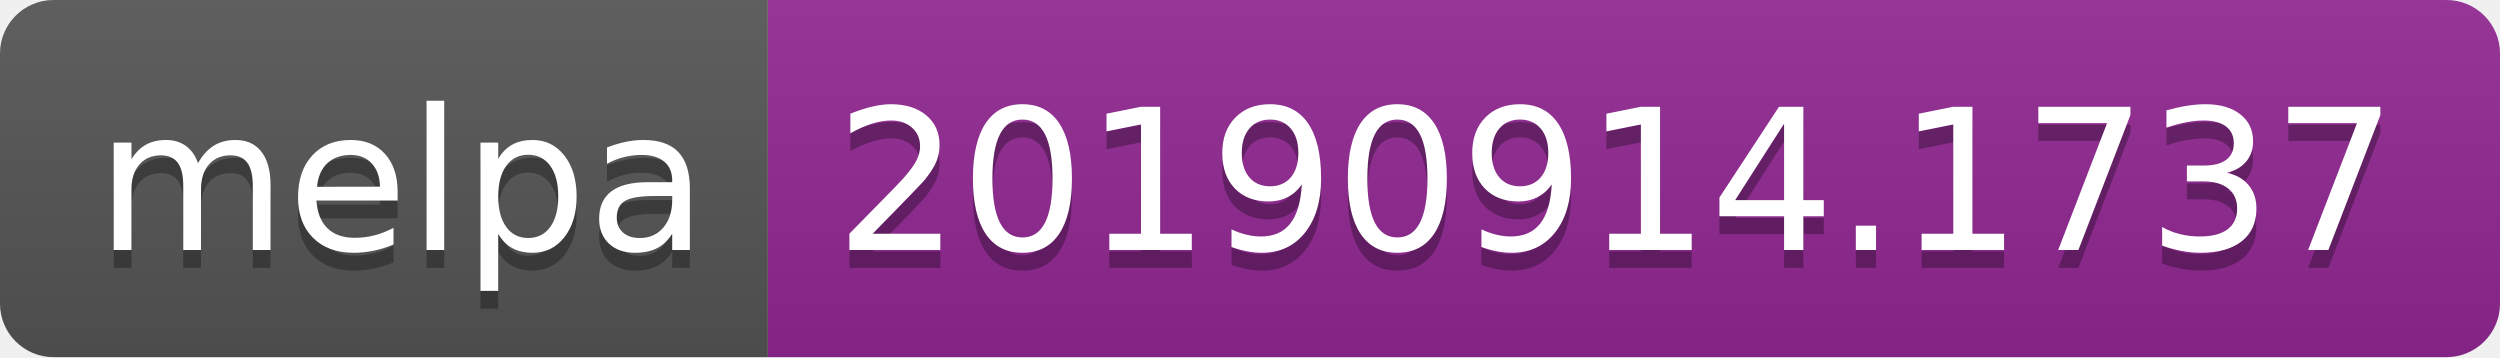
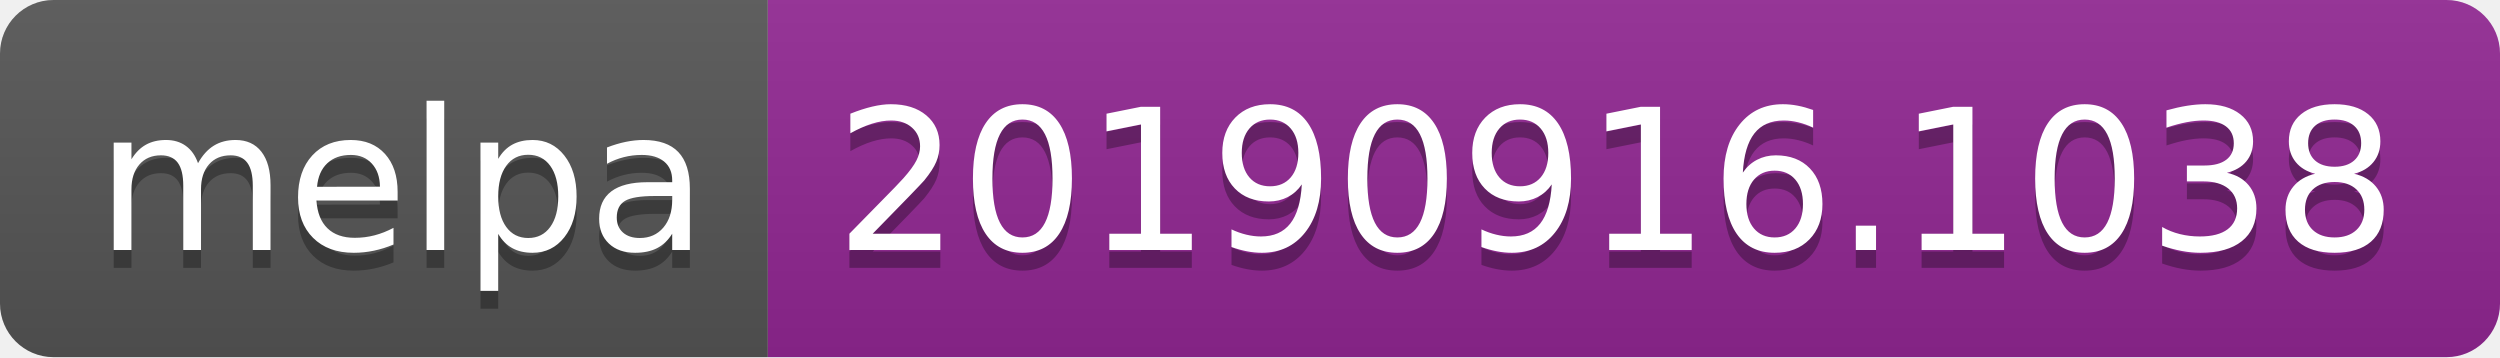
<svg xmlns="http://www.w3.org/2000/svg" width="140" height="20">
  <linearGradient id="b" x2="0" y2="100%">
    <stop offset="0" stop-color="#bbb" stop-opacity=".1" />
    <stop offset="1" stop-opacity=".1" />
  </linearGradient>
  <clipPath id="a">
    <rect width="140" height="20" rx="3" fill="#fff" />
  </clipPath>
  <g clip-path="url(#a)">
    <path fill="#555" d="M0 0h43v20H0z" />
    <path fill="#922793" d="M43 0h97v20H43z" />
    <path fill="url(#b)" d="M0 0h140v20H0z" />
  </g>
  <g fill="#fff" text-anchor="middle" font-family="DejaVu Sans,Verdana,Geneva,sans-serif" font-size="110">
    <text x="225" y="150" fill="#010101" fill-opacity=".3" transform="scale(.1)" textLength="330">melpa</text>
    <text x="225" y="140" transform="scale(.1)" textLength="330">melpa</text>
-     <text x="905" y="150" fill="#010101" fill-opacity=".3" transform="scale(.1)" textLength="870">20190914.1737</text>
-     <text x="905" y="140" transform="scale(.1)" textLength="870">20190914.1737</text>
+     <text x="905" y="150" fill="#010101" fill-opacity=".3" transform="scale(.1)" textLength="870">20190916.1038</text>
+     <text x="905" y="140" transform="scale(.1)" textLength="870">20190916.1038</text>
  </g>
</svg>
